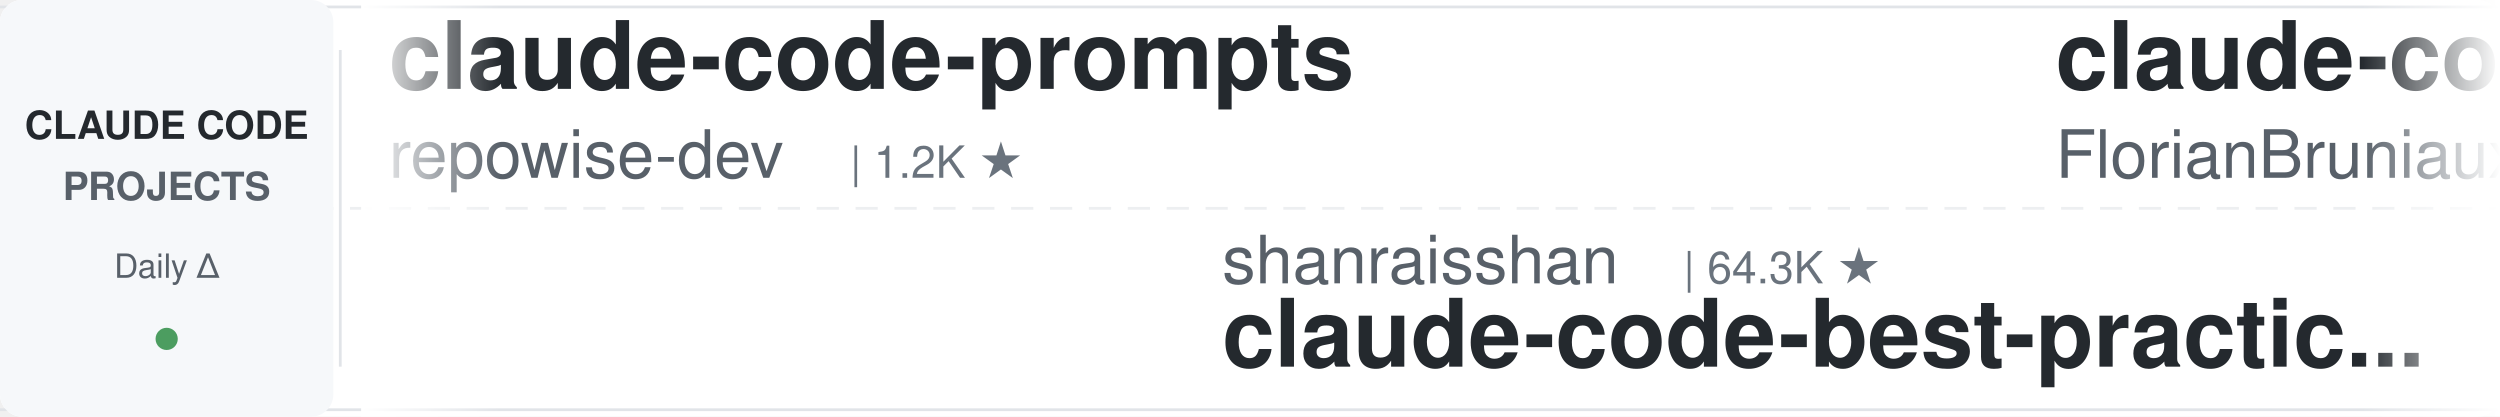
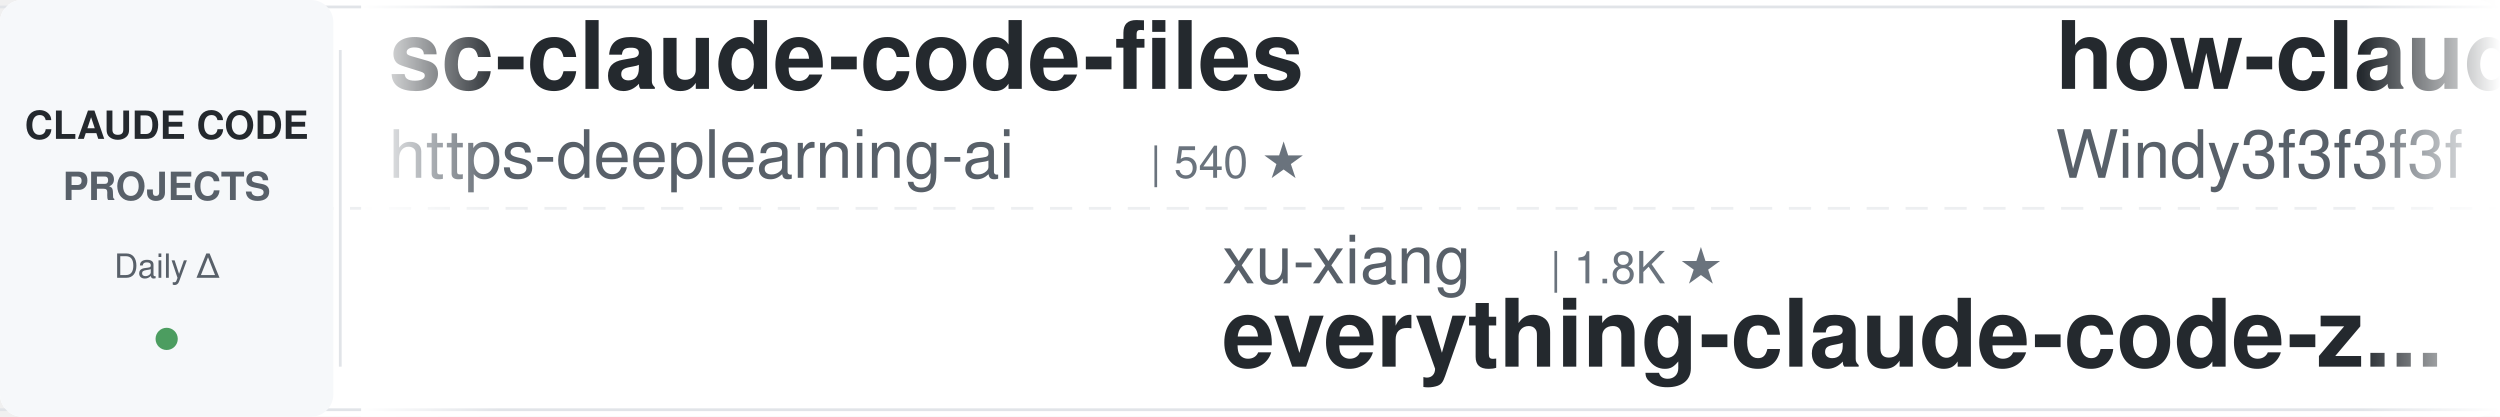
<svg xmlns="http://www.w3.org/2000/svg" width="900" height="150">
  <defs>
    <linearGradient id="leftFade" x1="0%" y1="0%" x2="100%" y2="0%">
      <stop offset="0%" style="stop-color:#ffffff;stop-opacity:1" />
      <stop offset="100%" style="stop-color:#ffffff;stop-opacity:0" />
    </linearGradient>
    <linearGradient id="rightFade" x1="0%" y1="0%" x2="100%" y2="0%">
      <stop offset="0%" style="stop-color:#ffffff;stop-opacity:0" />
      <stop offset="100%" style="stop-color:#ffffff;stop-opacity:1" />
    </linearGradient>
  </defs>
  <rect width="900" height="150" fill="#ffffff" rx="8" />
  <rect x="0" y="2" width="900" height="1" fill="#e1e4e8" />
  <rect x="0" y="147" width="900" height="1" fill="#e1e4e8" />
  <line x1="0" y1="75" x2="900" y2="75" stroke="#e1e4e8" stroke-width="1" stroke-dasharray="8 6" opacity="0.6" />
  <rect x="0" y="0" width="120" height="150" fill="#f6f8fa" rx="8" />
  <text x="60" y="50" font-family="-apple-system, BlinkMacSystemFont, 'Segoe UI', Helvetica, Arial, sans-serif" font-size="14" font-weight="600" fill="#24292e" text-anchor="middle">CLAUDE CODE</text>
  <text x="60" y="72" font-family="-apple-system, BlinkMacSystemFont, 'Segoe UI', Helvetica, Arial, sans-serif" font-size="14" font-weight="600" fill="#586069" text-anchor="middle">PROJECTS</text>
  <text x="60" y="100" font-family="-apple-system, BlinkMacSystemFont, 'Segoe UI', Helvetica, Arial, sans-serif" font-size="12" font-weight="500" fill="#586069" text-anchor="middle">Daily Δ</text>
  <circle cx="60" cy="122" r="4" fill="#22863a" opacity="0.8" />
  <rect x="122" y="18" width="1" height="114" fill="#e1e4e8" />
  <clipPath id="tickerClip">
    <rect x="130" y="0" width="770" height="150" />
  </clipPath>
  <g clip-path="url(#tickerClip)">
    <g id="tickerItems">
      <animateTransform attributeName="transform" attributeType="XML" type="translate" from="0 0" to="-3000 0" dur="54s" repeatCount="indefinite" />
      <g transform="translate(0, 0)">
-         <text x="140" y="32" font-family="-apple-system, BlinkMacSystemFont, 'Segoe UI', Helvetica, Arial, sans-serif" font-size="34" font-weight="600" fill="#24292e">claude-code-prompts</text>
-         <text x="140" y="64" font-family="-apple-system, BlinkMacSystemFont, 'Segoe UI', Helvetica, Arial, sans-serif" font-size="24" font-weight="400" fill="#586069">repowise-dev</text>
-         <text x="306" y="64" font-family="-apple-system, BlinkMacSystemFont, 'Segoe UI', Helvetica, Arial, sans-serif" font-size="16" font-weight="500" fill="#6a737d">| 1.2K ★</text>
+         <text x="140" y="32" font-family="-apple-system, BlinkMacSystemFont, 'Segoe UI', Helvetica, Arial, sans-serif" font-size="34" font-weight="600" fill="#24292e">sc-claude-code-files</text>
+         <text x="140" y="64" font-family="-apple-system, BlinkMacSystemFont, 'Segoe UI', Helvetica, Arial, sans-serif" font-size="24" font-weight="400" fill="#586069">https-deeplearning-ai</text>
+         <text x="414" y="64" font-family="-apple-system, BlinkMacSystemFont, 'Segoe UI', Helvetica, Arial, sans-serif" font-size="16" font-weight="500" fill="#6a737d">| 540 ★</text>
      </g>
      <g transform="translate(300, 0)">
+         <text x="140" y="102" font-family="-apple-system, BlinkMacSystemFont, 'Segoe UI', Helvetica, Arial, sans-serif" font-size="24" font-weight="400" fill="#586069">xu-xiang</text>
+         <text x="258" y="102" font-family="-apple-system, BlinkMacSystemFont, 'Segoe UI', Helvetica, Arial, sans-serif" font-size="16" font-weight="500" fill="#6a737d">| 1.8K ★</text>
+         <text x="140" y="132" font-family="-apple-system, BlinkMacSystemFont, 'Segoe UI', Helvetica, Arial, sans-serif" font-size="34" font-weight="600" fill="#24292e">everything-claude-code-z...</text>
+       </g>
+       <g transform="translate(600, 0)">
+         <text x="140" y="32" font-family="-apple-system, BlinkMacSystemFont, 'Segoe UI', Helvetica, Arial, sans-serif" font-size="34" font-weight="600" fill="#24292e">how-claude-code-works</text>
+         <text x="140" y="64" font-family="-apple-system, BlinkMacSystemFont, 'Segoe UI', Helvetica, Arial, sans-serif" font-size="24" font-weight="400" fill="#586069">Windy3f3f3f3f</text>
+         <text x="318" y="64" font-family="-apple-system, BlinkMacSystemFont, 'Segoe UI', Helvetica, Arial, sans-serif" font-size="16" font-weight="500" fill="#6a737d">| 3.4K ★</text>
+       </g>
+       <g transform="translate(900, 0)">
+         <text x="140" y="102" font-family="-apple-system, BlinkMacSystemFont, 'Segoe UI', Helvetica, Arial, sans-serif" font-size="24" font-weight="400" fill="#586069">ding113</text>
+         <text x="246" y="102" font-family="-apple-system, BlinkMacSystemFont, 'Segoe UI', Helvetica, Arial, sans-serif" font-size="16" font-weight="500" fill="#6a737d">| 3.3K ★</text>
+         <text x="140" y="132" font-family="-apple-system, BlinkMacSystemFont, 'Segoe UI', Helvetica, Arial, sans-serif" font-size="34" font-weight="600" fill="#24292e">claude-code-hub</text>
+       </g>
+       <g transform="translate(1200, 0)">
+         <text x="140" y="32" font-family="-apple-system, BlinkMacSystemFont, 'Segoe UI', Helvetica, Arial, sans-serif" font-size="34" font-weight="600" fill="#24292e">claude-code-spec-workflo...</text>
+         <text x="140" y="64" font-family="-apple-system, BlinkMacSystemFont, 'Segoe UI', Helvetica, Arial, sans-serif" font-size="24" font-weight="400" fill="#586069">Pimzino</text>
+         <text x="246" y="64" font-family="-apple-system, BlinkMacSystemFont, 'Segoe UI', Helvetica, Arial, sans-serif" font-size="16" font-weight="500" fill="#6a737d">| 3.8K ★</text>
+       </g>
+       <g transform="translate(1500, 0)">
+         <text x="140" y="102" font-family="-apple-system, BlinkMacSystemFont, 'Segoe UI', Helvetica, Arial, sans-serif" font-size="24" font-weight="400" fill="#586069">krusemediallc</text>
+         <text x="318" y="102" font-family="-apple-system, BlinkMacSystemFont, 'Segoe UI', Helvetica, Arial, sans-serif" font-size="16" font-weight="500" fill="#6a737d">| 1.1K ★</text>
+         <text x="140" y="132" font-family="-apple-system, BlinkMacSystemFont, 'Segoe UI', Helvetica, Arial, sans-serif" font-size="34" font-weight="600" fill="#24292e">arcads-claude-code</text>
+       </g>
+       <g transform="translate(1800, 0)">
+         <text x="140" y="32" font-family="-apple-system, BlinkMacSystemFont, 'Segoe UI', Helvetica, Arial, sans-serif" font-size="34" font-weight="600" fill="#24292e">system_prompts_leaks</text>
+         <text x="140" y="64" font-family="-apple-system, BlinkMacSystemFont, 'Segoe UI', Helvetica, Arial, sans-serif" font-size="24" font-weight="400" fill="#586069">asgeirtj</text>
+         <text x="258" y="64" font-family="-apple-system, BlinkMacSystemFont, 'Segoe UI', Helvetica, Arial, sans-serif" font-size="16" font-weight="500" fill="#6a737d">| 62.7K ★</text>
+       </g>
+       <g transform="translate(2100, 0)">
+         <text x="140" y="102" font-family="-apple-system, BlinkMacSystemFont, 'Segoe UI', Helvetica, Arial, sans-serif" font-size="24" font-weight="400" fill="#586069">darcyegb</text>
+         <text x="258" y="102" font-family="-apple-system, BlinkMacSystemFont, 'Segoe UI', Helvetica, Arial, sans-serif" font-size="16" font-weight="500" fill="#6a737d">| 756 ★</text>
+         <text x="140" y="132" font-family="-apple-system, BlinkMacSystemFont, 'Segoe UI', Helvetica, Arial, sans-serif" font-size="34" font-weight="600" fill="#24292e">ClaudeCodeAgents</text>
+       </g>
+       <g transform="translate(2400, 0)">
+         <text x="140" y="32" font-family="-apple-system, BlinkMacSystemFont, 'Segoe UI', Helvetica, Arial, sans-serif" font-size="34" font-weight="600" fill="#24292e">claude-code-cheat-sheet</text>
+         <text x="140" y="64" font-family="-apple-system, BlinkMacSystemFont, 'Segoe UI', Helvetica, Arial, sans-serif" font-size="24" font-weight="400" fill="#586069">Njengah</text>
+         <text x="246" y="64" font-family="-apple-system, BlinkMacSystemFont, 'Segoe UI', Helvetica, Arial, sans-serif" font-size="16" font-weight="500" fill="#6a737d">| 1.9K ★</text>
+       </g>
+       <g transform="translate(2700, 0)">
        <text x="140" y="102" font-family="-apple-system, BlinkMacSystemFont, 'Segoe UI', Helvetica, Arial, sans-serif" font-size="24" font-weight="400" fill="#586069">shanraisshan</text>
        <text x="306" y="102" font-family="-apple-system, BlinkMacSystemFont, 'Segoe UI', Helvetica, Arial, sans-serif" font-size="16" font-weight="500" fill="#6a737d">| 64.3K ★</text>
        <text x="140" y="132" font-family="-apple-system, BlinkMacSystemFont, 'Segoe UI', Helvetica, Arial, sans-serif" font-size="34" font-weight="600" fill="#24292e">claude-code-best-practic...</text>
      </g>
-       <g transform="translate(600, 0)">
-         <text x="140" y="32" font-family="-apple-system, BlinkMacSystemFont, 'Segoe UI', Helvetica, Arial, sans-serif" font-size="34" font-weight="600" fill="#24292e">claude-code-ultimate-gui...</text>
-         <text x="140" y="64" font-family="-apple-system, BlinkMacSystemFont, 'Segoe UI', Helvetica, Arial, sans-serif" font-size="24" font-weight="400" fill="#586069">FlorianBruniaux</text>
-         <text x="342" y="64" font-family="-apple-system, BlinkMacSystemFont, 'Segoe UI', Helvetica, Arial, sans-serif" font-size="16" font-weight="500" fill="#6a737d">| 5.7K ★</text>
-       </g>
-       <g transform="translate(900, 0)">
-         <text x="140" y="102" font-family="-apple-system, BlinkMacSystemFont, 'Segoe UI', Helvetica, Arial, sans-serif" font-size="24" font-weight="400" fill="#586069">Alishahryar1</text>
-         <text x="306" y="102" font-family="-apple-system, BlinkMacSystemFont, 'Segoe UI', Helvetica, Arial, sans-serif" font-size="16" font-weight="500" fill="#6a737d">| 45.2K ★</text>
-         <text x="140" y="132" font-family="-apple-system, BlinkMacSystemFont, 'Segoe UI', Helvetica, Arial, sans-serif" font-size="34" font-weight="600" fill="#24292e">free-claude-code</text>
-       </g>
-       <g transform="translate(1200, 0)">
-         <text x="140" y="32" font-family="-apple-system, BlinkMacSystemFont, 'Segoe UI', Helvetica, Arial, sans-serif" font-size="34" font-weight="600" fill="#24292e">pi-vs-claude-code</text>
-         <text x="140" y="64" font-family="-apple-system, BlinkMacSystemFont, 'Segoe UI', Helvetica, Arial, sans-serif" font-size="24" font-weight="400" fill="#586069">disler</text>
-         <text x="234" y="64" font-family="-apple-system, BlinkMacSystemFont, 'Segoe UI', Helvetica, Arial, sans-serif" font-size="16" font-weight="500" fill="#6a737d">| 1.6K ★</text>
-       </g>
-       <g transform="translate(1500, 0)">
-         <text x="140" y="102" font-family="-apple-system, BlinkMacSystemFont, 'Segoe UI', Helvetica, Arial, sans-serif" font-size="24" font-weight="400" fill="#586069">Yuyz0112</text>
-         <text x="258" y="102" font-family="-apple-system, BlinkMacSystemFont, 'Segoe UI', Helvetica, Arial, sans-serif" font-size="16" font-weight="500" fill="#6a737d">| 2.4K ★</text>
-         <text x="140" y="132" font-family="-apple-system, BlinkMacSystemFont, 'Segoe UI', Helvetica, Arial, sans-serif" font-size="34" font-weight="600" fill="#24292e">claude-code-reverse</text>
-       </g>
-       <g transform="translate(1800, 0)">
-         <text x="140" y="32" font-family="-apple-system, BlinkMacSystemFont, 'Segoe UI', Helvetica, Arial, sans-serif" font-size="34" font-weight="600" fill="#24292e">claude-code-tudou</text>
-         <text x="140" y="64" font-family="-apple-system, BlinkMacSystemFont, 'Segoe UI', Helvetica, Arial, sans-serif" font-size="24" font-weight="400" fill="#586069">AICoderTudou</text>
-         <text x="306" y="64" font-family="-apple-system, BlinkMacSystemFont, 'Segoe UI', Helvetica, Arial, sans-serif" font-size="16" font-weight="500" fill="#6a737d">| 497 ★</text>
-       </g>
-       <g transform="translate(2100, 0)">
-         <text x="140" y="102" font-family="-apple-system, BlinkMacSystemFont, 'Segoe UI', Helvetica, Arial, sans-serif" font-size="24" font-weight="400" fill="#586069">anthropics</text>
-         <text x="282" y="102" font-family="-apple-system, BlinkMacSystemFont, 'Segoe UI', Helvetica, Arial, sans-serif" font-size="16" font-weight="500" fill="#6a737d">| 167.9K ★</text>
-         <text x="140" y="132" font-family="-apple-system, BlinkMacSystemFont, 'Segoe UI', Helvetica, Arial, sans-serif" font-size="34" font-weight="600" fill="#24292e">skills</text>
-       </g>
-       <g transform="translate(2400, 0)">
-         <text x="140" y="32" font-family="-apple-system, BlinkMacSystemFont, 'Segoe UI', Helvetica, Arial, sans-serif" font-size="34" font-weight="600" fill="#24292e">edmunds-claude-code</text>
-         <text x="140" y="64" font-family="-apple-system, BlinkMacSystemFont, 'Segoe UI', Helvetica, Arial, sans-serif" font-size="24" font-weight="400" fill="#586069">edmund-io</text>
-         <text x="270" y="64" font-family="-apple-system, BlinkMacSystemFont, 'Segoe UI', Helvetica, Arial, sans-serif" font-size="16" font-weight="500" fill="#6a737d">| 1.5K ★</text>
-       </g>
-       <g transform="translate(2700, 0)">
-         <text x="140" y="102" font-family="-apple-system, BlinkMacSystemFont, 'Segoe UI', Helvetica, Arial, sans-serif" font-size="24" font-weight="400" fill="#586069">lorryjovens-hub</text>
-         <text x="342" y="102" font-family="-apple-system, BlinkMacSystemFont, 'Segoe UI', Helvetica, Arial, sans-serif" font-size="16" font-weight="500" fill="#6a737d">| 1.7K ★</text>
-         <text x="140" y="132" font-family="-apple-system, BlinkMacSystemFont, 'Segoe UI', Helvetica, Arial, sans-serif" font-size="34" font-weight="600" fill="#24292e">claude-code-rust</text>
-       </g>
      <g transform="translate(3000, 0)">
-         <text x="140" y="32" font-family="-apple-system, BlinkMacSystemFont, 'Segoe UI', Helvetica, Arial, sans-serif" font-size="34" font-weight="600" fill="#24292e">claude-code-prompts</text>
-         <text x="140" y="64" font-family="-apple-system, BlinkMacSystemFont, 'Segoe UI', Helvetica, Arial, sans-serif" font-size="24" font-weight="400" fill="#586069">repowise-dev</text>
-         <text x="306" y="64" font-family="-apple-system, BlinkMacSystemFont, 'Segoe UI', Helvetica, Arial, sans-serif" font-size="16" font-weight="500" fill="#6a737d">| 1.2K ★</text>
+         <text x="140" y="32" font-family="-apple-system, BlinkMacSystemFont, 'Segoe UI', Helvetica, Arial, sans-serif" font-size="34" font-weight="600" fill="#24292e">sc-claude-code-files</text>
+         <text x="140" y="64" font-family="-apple-system, BlinkMacSystemFont, 'Segoe UI', Helvetica, Arial, sans-serif" font-size="24" font-weight="400" fill="#586069">https-deeplearning-ai</text>
+         <text x="414" y="64" font-family="-apple-system, BlinkMacSystemFont, 'Segoe UI', Helvetica, Arial, sans-serif" font-size="16" font-weight="500" fill="#6a737d">| 540 ★</text>
      </g>
      <g transform="translate(3300, 0)">
-         <text x="140" y="102" font-family="-apple-system, BlinkMacSystemFont, 'Segoe UI', Helvetica, Arial, sans-serif" font-size="24" font-weight="400" fill="#586069">shanraisshan</text>
-         <text x="306" y="102" font-family="-apple-system, BlinkMacSystemFont, 'Segoe UI', Helvetica, Arial, sans-serif" font-size="16" font-weight="500" fill="#6a737d">| 64.3K ★</text>
-         <text x="140" y="132" font-family="-apple-system, BlinkMacSystemFont, 'Segoe UI', Helvetica, Arial, sans-serif" font-size="34" font-weight="600" fill="#24292e">claude-code-best-practic...</text>
+         <text x="140" y="102" font-family="-apple-system, BlinkMacSystemFont, 'Segoe UI', Helvetica, Arial, sans-serif" font-size="24" font-weight="400" fill="#586069">xu-xiang</text>
+         <text x="258" y="102" font-family="-apple-system, BlinkMacSystemFont, 'Segoe UI', Helvetica, Arial, sans-serif" font-size="16" font-weight="500" fill="#6a737d">| 1.8K ★</text>
+         <text x="140" y="132" font-family="-apple-system, BlinkMacSystemFont, 'Segoe UI', Helvetica, Arial, sans-serif" font-size="34" font-weight="600" fill="#24292e">everything-claude-code-z...</text>
      </g>
      <g transform="translate(3600, 0)">
-         <text x="140" y="32" font-family="-apple-system, BlinkMacSystemFont, 'Segoe UI', Helvetica, Arial, sans-serif" font-size="34" font-weight="600" fill="#24292e">claude-code-ultimate-gui...</text>
-         <text x="140" y="64" font-family="-apple-system, BlinkMacSystemFont, 'Segoe UI', Helvetica, Arial, sans-serif" font-size="24" font-weight="400" fill="#586069">FlorianBruniaux</text>
-         <text x="342" y="64" font-family="-apple-system, BlinkMacSystemFont, 'Segoe UI', Helvetica, Arial, sans-serif" font-size="16" font-weight="500" fill="#6a737d">| 5.7K ★</text>
+         <text x="140" y="32" font-family="-apple-system, BlinkMacSystemFont, 'Segoe UI', Helvetica, Arial, sans-serif" font-size="34" font-weight="600" fill="#24292e">how-claude-code-works</text>
+         <text x="140" y="64" font-family="-apple-system, BlinkMacSystemFont, 'Segoe UI', Helvetica, Arial, sans-serif" font-size="24" font-weight="400" fill="#586069">Windy3f3f3f3f</text>
+         <text x="318" y="64" font-family="-apple-system, BlinkMacSystemFont, 'Segoe UI', Helvetica, Arial, sans-serif" font-size="16" font-weight="500" fill="#6a737d">| 3.4K ★</text>
      </g>
      <g transform="translate(3900, 0)">
-         <text x="140" y="102" font-family="-apple-system, BlinkMacSystemFont, 'Segoe UI', Helvetica, Arial, sans-serif" font-size="24" font-weight="400" fill="#586069">Alishahryar1</text>
-         <text x="306" y="102" font-family="-apple-system, BlinkMacSystemFont, 'Segoe UI', Helvetica, Arial, sans-serif" font-size="16" font-weight="500" fill="#6a737d">| 45.2K ★</text>
-         <text x="140" y="132" font-family="-apple-system, BlinkMacSystemFont, 'Segoe UI', Helvetica, Arial, sans-serif" font-size="34" font-weight="600" fill="#24292e">free-claude-code</text>
+         <text x="140" y="102" font-family="-apple-system, BlinkMacSystemFont, 'Segoe UI', Helvetica, Arial, sans-serif" font-size="24" font-weight="400" fill="#586069">ding113</text>
+         <text x="246" y="102" font-family="-apple-system, BlinkMacSystemFont, 'Segoe UI', Helvetica, Arial, sans-serif" font-size="16" font-weight="500" fill="#6a737d">| 3.3K ★</text>
+         <text x="140" y="132" font-family="-apple-system, BlinkMacSystemFont, 'Segoe UI', Helvetica, Arial, sans-serif" font-size="34" font-weight="600" fill="#24292e">claude-code-hub</text>
      </g>
    </g>
  </g>
  <rect x="130" y="0" width="50" height="150" fill="url(#leftFade)" />
  <rect x="850" y="0" width="50" height="150" fill="url(#rightFade)" />
</svg>
